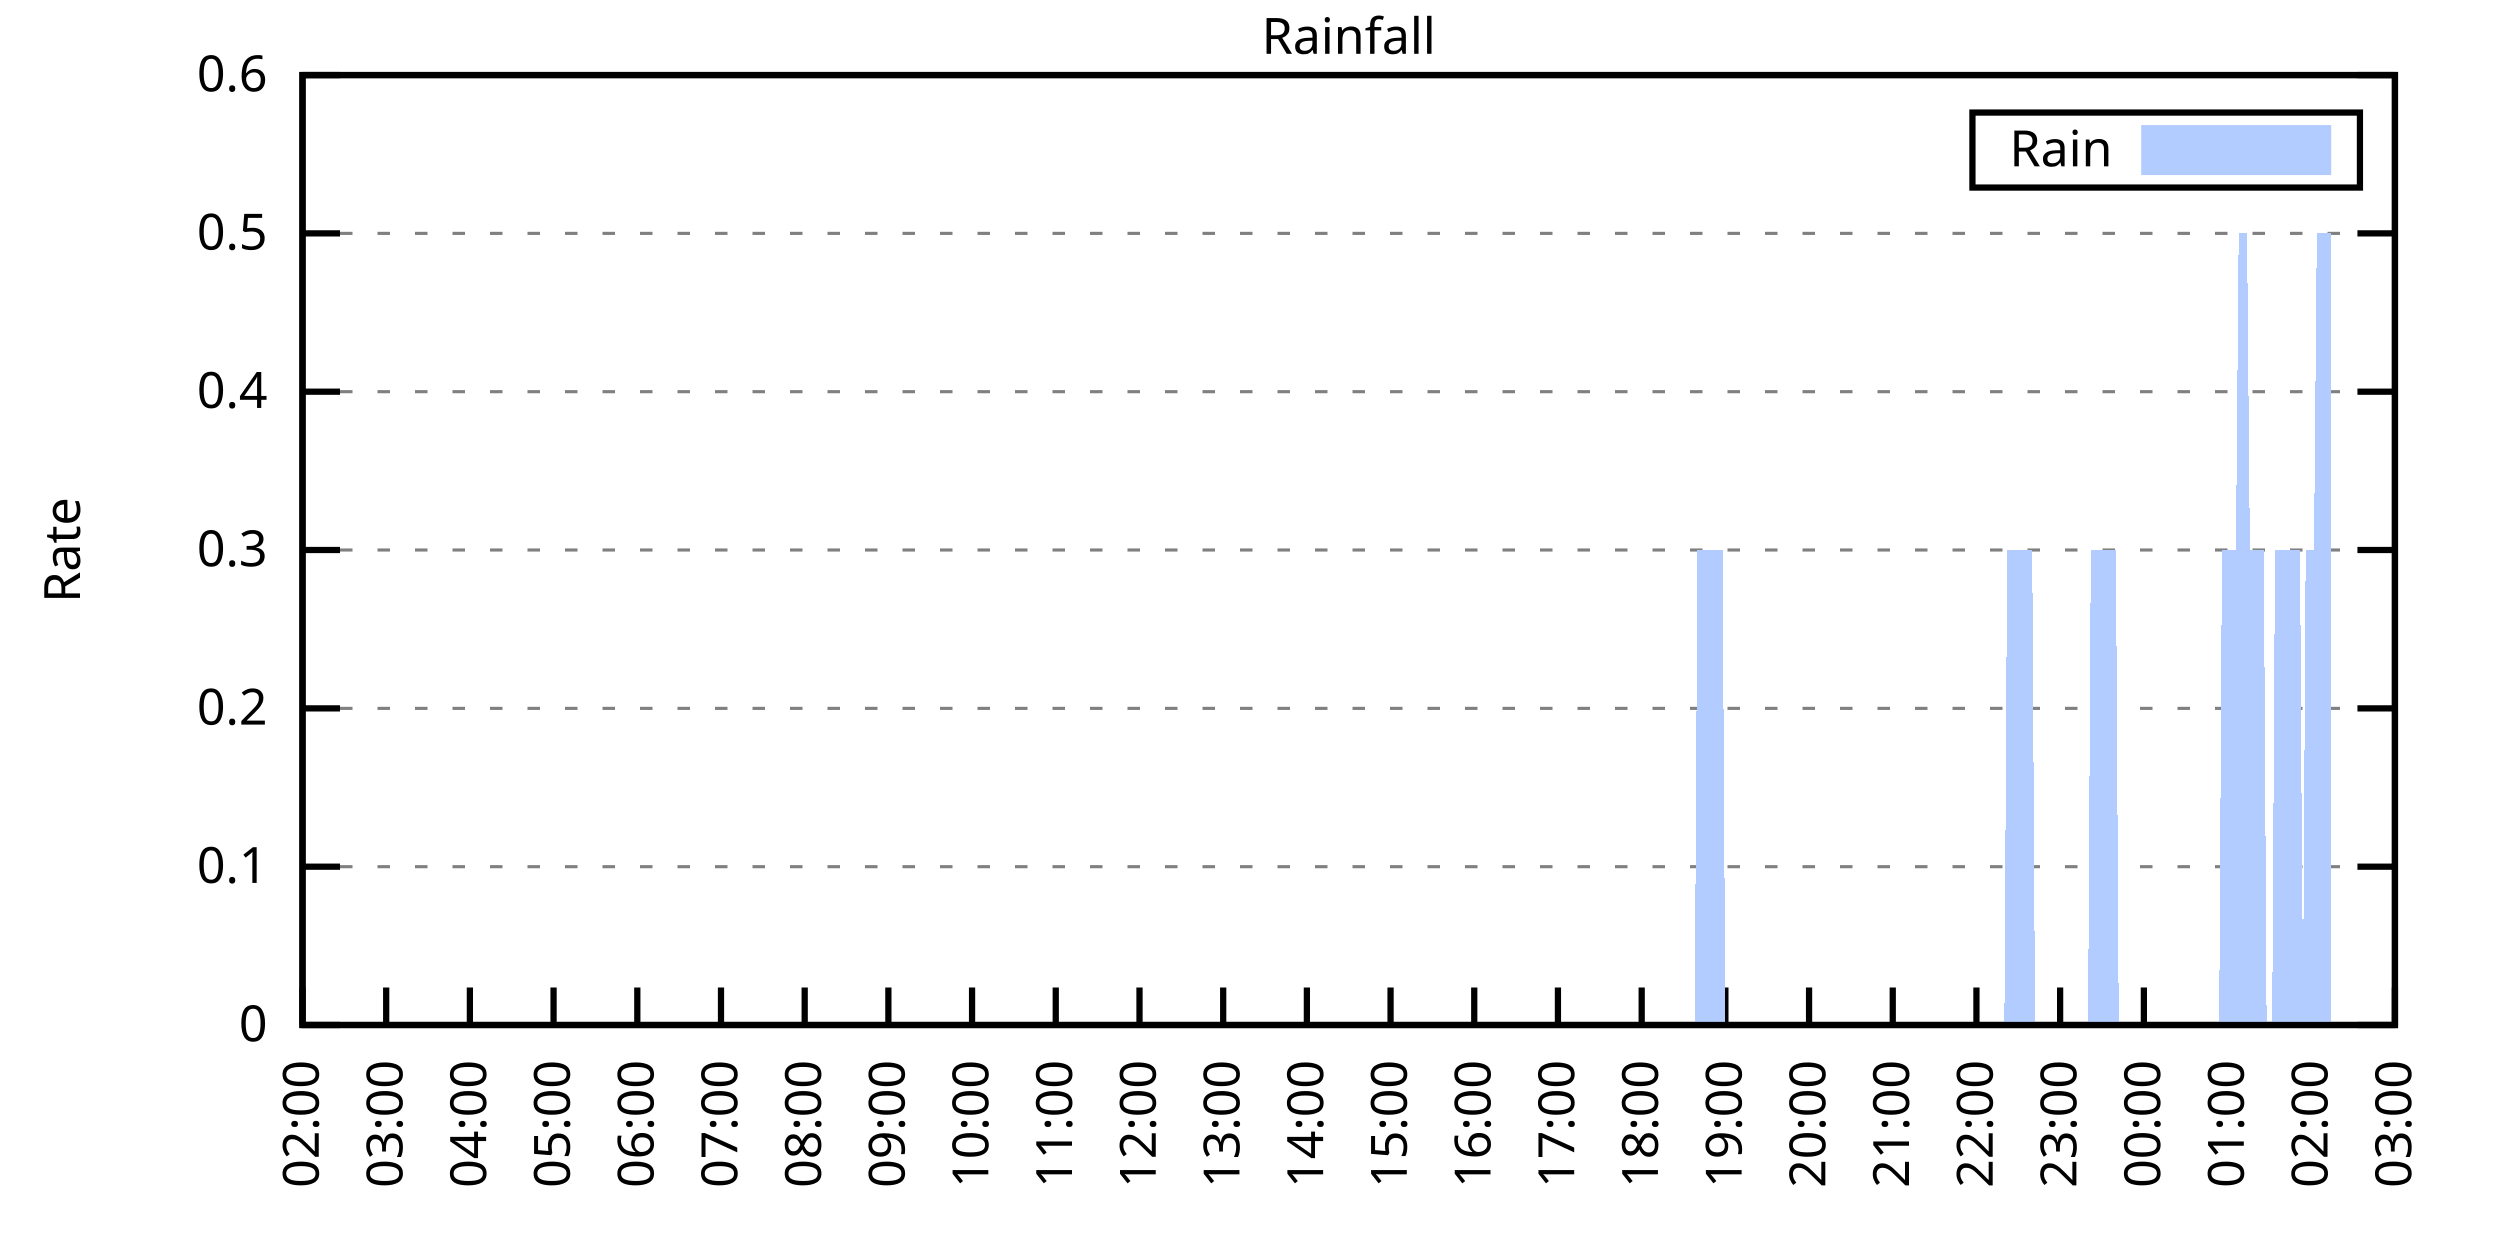
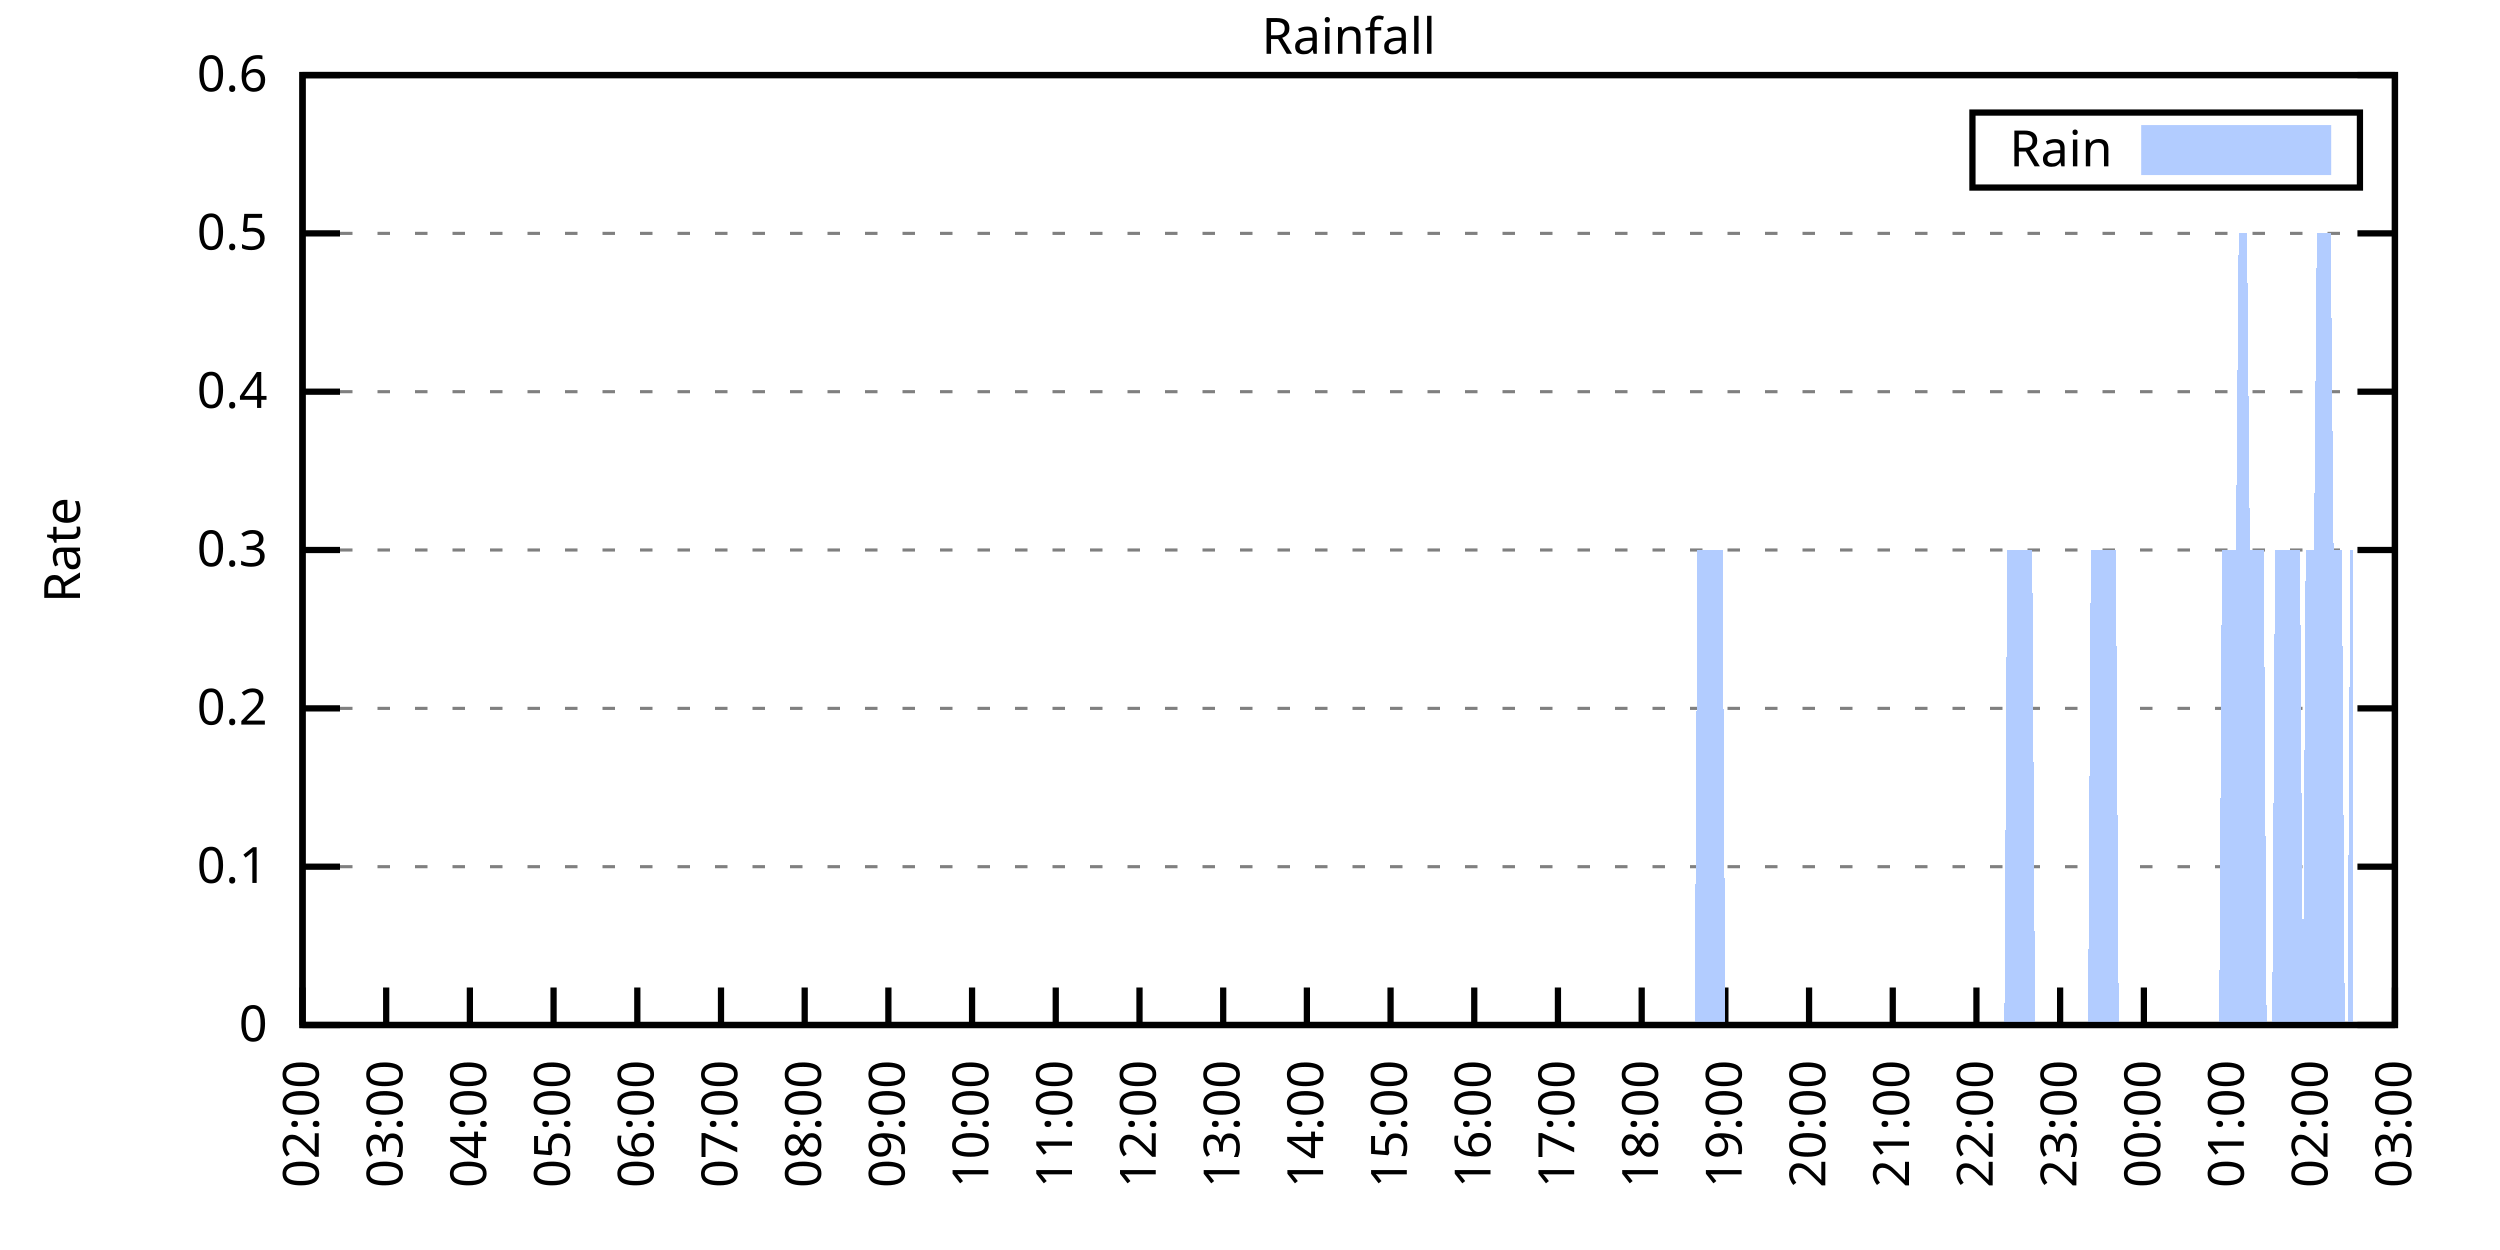
<svg xmlns="http://www.w3.org/2000/svg" xmlns:xlink="http://www.w3.org/1999/xlink" width="400" height="200" viewBox="0 0 400 200">
  <g id="gnuplot_canvas">
    <rect x="0" y="0" width="400" height="200" fill="none" />
    <defs>
      <circle id="gpDot" r="0.5" stroke-width="0.5" stroke="currentColor" />
      <path id="gpPt0" stroke-width="0.333" stroke="currentColor" d="M-1,0 h2 M0,-1 v2" />
      <path id="gpPt1" stroke-width="0.333" stroke="currentColor" d="M-1,-1 L1,1 M1,-1 L-1,1" />
      <path id="gpPt2" stroke-width="0.333" stroke="currentColor" d="M-1,0 L1,0 M0,-1 L0,1 M-1,-1 L1,1 M-1,1 L1,-1" />
      <rect id="gpPt3" stroke-width="0.333" stroke="currentColor" x="-1" y="-1" width="2" height="2" />
      <rect id="gpPt4" stroke-width="0.333" stroke="currentColor" fill="currentColor" x="-1" y="-1" width="2" height="2" />
      <circle id="gpPt5" stroke-width="0.333" stroke="currentColor" cx="0" cy="0" r="1" />
      <use xlink:href="#gpPt5" id="gpPt6" fill="currentColor" stroke="none" />
      <path id="gpPt7" stroke-width="0.333" stroke="currentColor" d="M0,-1.33 L-1.33,0.67 L1.33,0.67 z" />
      <use xlink:href="#gpPt7" id="gpPt8" fill="currentColor" stroke="none" />
      <use xlink:href="#gpPt7" id="gpPt9" stroke="currentColor" transform="rotate(180)" />
      <use xlink:href="#gpPt9" id="gpPt10" fill="currentColor" stroke="none" />
      <use xlink:href="#gpPt3" id="gpPt11" stroke="currentColor" transform="rotate(45)" />
      <use xlink:href="#gpPt11" id="gpPt12" fill="currentColor" stroke="none" />
      <path id="gpPt13" stroke-width="0.333" stroke="currentColor" d="M0,1.330 L1.265,0.411 L0.782,-1.067 L-0.782,-1.076 L-1.265,0.411 z" />
      <use xlink:href="#gpPt13" id="gpPt14" fill="currentColor" stroke="none" />
      <filter id="textbox" filterUnits="objectBoundingBox" x="0" y="0" height="1" width="1">
        <feFlood flood-color="white" flood-opacity="1" result="bgnd" />
        <feComposite in="SourceGraphic" in2="bgnd" operator="atop" />
      </filter>
      <filter id="greybox" filterUnits="objectBoundingBox" x="0" y="0" height="1" width="1">
        <feFlood flood-color="lightgrey" flood-opacity="1" result="grey" />
        <feComposite in="SourceGraphic" in2="grey" operator="atop" />
      </filter>
    </defs>
    <g fill="none" color="white" stroke="currentColor" stroke-width="1.00" stroke-linecap="butt" stroke-linejoin="miter">
</g>
    <g fill="none" color="black" stroke="currentColor" stroke-width="1.00" stroke-linecap="butt" stroke-linejoin="miter">
      <g stroke="none" shape-rendering="crispEdges">
        <polygon fill="rgb(255, 255, 255)" points="48.40,164.00 383.18,164.00 383.18,12.02 48.40,12.02 " />
      </g>
    </g>
    <g fill="none" color="black" stroke="currentColor" stroke-width="1.00" stroke-linecap="butt" stroke-linejoin="miter">
</g>
    <g fill="none" color="black" stroke="black" stroke-width="0.50" stroke-linecap="butt" stroke-linejoin="miter">
</g>
    <g fill="none" color="gray" stroke="currentColor" stroke-width="0.50" stroke-linecap="butt" stroke-linejoin="miter">
      <path stroke="gray" stroke-dasharray="2,4" class="gridline" d="M48.40,164.00 L383.19,164.00  " />
    </g>
    <g fill="none" color="gray" stroke="gray" stroke-width="1.00" stroke-linecap="butt" stroke-linejoin="miter">
</g>
    <g fill="none" color="black" stroke="currentColor" stroke-width="1.00" stroke-linecap="butt" stroke-linejoin="miter">
      <path stroke="black" d="M48.40,164.00 L54.40,164.00 M383.19,164.00 L377.19,164.00  " />
      <g transform="translate(42.80,166.60)" stroke="none" fill="black" font-family="Sans" font-size="8.00" text-anchor="end">
        <text>
          <tspan font-family="Sans"> 0</tspan>
        </text>
      </g>
    </g>
    <g fill="none" color="black" stroke="currentColor" stroke-width="1.00" stroke-linecap="butt" stroke-linejoin="miter">
</g>
    <g fill="none" color="black" stroke="black" stroke-width="0.50" stroke-linecap="butt" stroke-linejoin="miter">
</g>
    <g fill="none" color="gray" stroke="currentColor" stroke-width="0.50" stroke-linecap="butt" stroke-linejoin="miter">
      <path stroke="gray" stroke-dasharray="2,4" class="gridline" d="M48.40,138.67 L383.19,138.67  " />
    </g>
    <g fill="none" color="gray" stroke="gray" stroke-width="1.00" stroke-linecap="butt" stroke-linejoin="miter">
</g>
    <g fill="none" color="black" stroke="currentColor" stroke-width="1.00" stroke-linecap="butt" stroke-linejoin="miter">
      <path stroke="black" d="M48.40,138.67 L54.40,138.67 M383.19,138.67 L377.19,138.67  " />
      <g transform="translate(42.80,141.27)" stroke="none" fill="black" font-family="Sans" font-size="8.00" text-anchor="end">
        <text>
          <tspan font-family="Sans"> 0.1</tspan>
        </text>
      </g>
    </g>
    <g fill="none" color="black" stroke="currentColor" stroke-width="1.00" stroke-linecap="butt" stroke-linejoin="miter">
</g>
    <g fill="none" color="black" stroke="black" stroke-width="0.50" stroke-linecap="butt" stroke-linejoin="miter">
</g>
    <g fill="none" color="gray" stroke="currentColor" stroke-width="0.50" stroke-linecap="butt" stroke-linejoin="miter">
      <path stroke="gray" stroke-dasharray="2,4" class="gridline" d="M48.40,113.34 L383.19,113.34  " />
    </g>
    <g fill="none" color="gray" stroke="gray" stroke-width="1.00" stroke-linecap="butt" stroke-linejoin="miter">
</g>
    <g fill="none" color="black" stroke="currentColor" stroke-width="1.00" stroke-linecap="butt" stroke-linejoin="miter">
      <path stroke="black" d="M48.40,113.34 L54.40,113.34 M383.19,113.34 L377.19,113.34  " />
      <g transform="translate(42.80,115.94)" stroke="none" fill="black" font-family="Sans" font-size="8.00" text-anchor="end">
        <text>
          <tspan font-family="Sans"> 0.2</tspan>
        </text>
      </g>
    </g>
    <g fill="none" color="black" stroke="currentColor" stroke-width="1.00" stroke-linecap="butt" stroke-linejoin="miter">
</g>
    <g fill="none" color="black" stroke="black" stroke-width="0.50" stroke-linecap="butt" stroke-linejoin="miter">
</g>
    <g fill="none" color="gray" stroke="currentColor" stroke-width="0.50" stroke-linecap="butt" stroke-linejoin="miter">
      <path stroke="gray" stroke-dasharray="2,4" class="gridline" d="M48.40,88.00 L383.19,88.00  " />
    </g>
    <g fill="none" color="gray" stroke="gray" stroke-width="1.00" stroke-linecap="butt" stroke-linejoin="miter">
</g>
    <g fill="none" color="black" stroke="currentColor" stroke-width="1.00" stroke-linecap="butt" stroke-linejoin="miter">
      <path stroke="black" d="M48.40,88.00 L54.40,88.00 M383.19,88.00 L377.19,88.00  " />
      <g transform="translate(42.80,90.60)" stroke="none" fill="black" font-family="Sans" font-size="8.00" text-anchor="end">
        <text>
          <tspan font-family="Sans"> 0.3</tspan>
        </text>
      </g>
    </g>
    <g fill="none" color="black" stroke="currentColor" stroke-width="1.00" stroke-linecap="butt" stroke-linejoin="miter">
</g>
    <g fill="none" color="black" stroke="black" stroke-width="0.50" stroke-linecap="butt" stroke-linejoin="miter">
</g>
    <g fill="none" color="gray" stroke="currentColor" stroke-width="0.50" stroke-linecap="butt" stroke-linejoin="miter">
      <path stroke="gray" stroke-dasharray="2,4" class="gridline" d="M48.40,62.67 L383.19,62.67  " />
    </g>
    <g fill="none" color="gray" stroke="gray" stroke-width="1.00" stroke-linecap="butt" stroke-linejoin="miter">
</g>
    <g fill="none" color="black" stroke="currentColor" stroke-width="1.00" stroke-linecap="butt" stroke-linejoin="miter">
      <path stroke="black" d="M48.40,62.67 L54.40,62.67 M383.19,62.67 L377.19,62.67  " />
      <g transform="translate(42.80,65.27)" stroke="none" fill="black" font-family="Sans" font-size="8.00" text-anchor="end">
        <text>
          <tspan font-family="Sans"> 0.4</tspan>
        </text>
      </g>
    </g>
    <g fill="none" color="black" stroke="currentColor" stroke-width="1.00" stroke-linecap="butt" stroke-linejoin="miter">
</g>
    <g fill="none" color="black" stroke="black" stroke-width="0.50" stroke-linecap="butt" stroke-linejoin="miter">
</g>
    <g fill="none" color="gray" stroke="currentColor" stroke-width="0.50" stroke-linecap="butt" stroke-linejoin="miter">
      <path stroke="gray" stroke-dasharray="2,4" class="gridline" d="M48.40,37.34 L383.19,37.34  " />
    </g>
    <g fill="none" color="gray" stroke="gray" stroke-width="1.00" stroke-linecap="butt" stroke-linejoin="miter">
</g>
    <g fill="none" color="black" stroke="currentColor" stroke-width="1.00" stroke-linecap="butt" stroke-linejoin="miter">
      <path stroke="black" d="M48.40,37.34 L54.40,37.34 M383.19,37.34 L377.19,37.34  " />
      <g transform="translate(42.80,39.94)" stroke="none" fill="black" font-family="Sans" font-size="8.00" text-anchor="end">
        <text>
          <tspan font-family="Sans"> 0.5</tspan>
        </text>
      </g>
    </g>
    <g fill="none" color="black" stroke="currentColor" stroke-width="1.00" stroke-linecap="butt" stroke-linejoin="miter">
</g>
    <g fill="none" color="black" stroke="black" stroke-width="0.50" stroke-linecap="butt" stroke-linejoin="miter">
</g>
    <g fill="none" color="gray" stroke="currentColor" stroke-width="0.50" stroke-linecap="butt" stroke-linejoin="miter">
      <path stroke="gray" stroke-dasharray="2,4" class="gridline" d="M48.40,12.01 L383.19,12.01  " />
    </g>
    <g fill="none" color="gray" stroke="gray" stroke-width="1.00" stroke-linecap="butt" stroke-linejoin="miter">
</g>
    <g fill="none" color="black" stroke="currentColor" stroke-width="1.00" stroke-linecap="butt" stroke-linejoin="miter">
      <path stroke="black" d="M48.40,12.01 L54.40,12.01 M383.19,12.01 L377.19,12.01  " />
      <g transform="translate(42.80,14.61)" stroke="none" fill="black" font-family="Sans" font-size="8.00" text-anchor="end">
        <text>
          <tspan font-family="Sans"> 0.6</tspan>
        </text>
      </g>
    </g>
    <g fill="none" color="black" stroke="currentColor" stroke-width="1.00" stroke-linecap="butt" stroke-linejoin="miter">
      <path stroke="black" d="M48.40,164.00 L48.40,158.00  " />
      <g transform="translate(51.00,169.60) rotate(270.00)" stroke="none" fill="black" font-family="Sans" font-size="8.00" text-anchor="end">
        <text>
          <tspan font-family="Sans">02:00</tspan>
        </text>
      </g>
    </g>
    <g fill="none" color="black" stroke="currentColor" stroke-width="1.00" stroke-linecap="butt" stroke-linejoin="miter">
      <path stroke="black" d="M61.79,164.00 L61.79,158.00  " />
      <g transform="translate(64.39,169.60) rotate(270.00)" stroke="none" fill="black" font-family="Sans" font-size="8.00" text-anchor="end">
        <text>
          <tspan font-family="Sans">03:00</tspan>
        </text>
      </g>
    </g>
    <g fill="none" color="black" stroke="currentColor" stroke-width="1.00" stroke-linecap="butt" stroke-linejoin="miter">
      <path stroke="black" d="M75.18,164.00 L75.18,158.00  " />
      <g transform="translate(77.78,169.60) rotate(270.00)" stroke="none" fill="black" font-family="Sans" font-size="8.00" text-anchor="end">
        <text>
          <tspan font-family="Sans">04:00</tspan>
        </text>
      </g>
    </g>
    <g fill="none" color="black" stroke="currentColor" stroke-width="1.00" stroke-linecap="butt" stroke-linejoin="miter">
      <path stroke="black" d="M88.57,164.00 L88.57,158.00  " />
      <g transform="translate(91.17,169.60) rotate(270.00)" stroke="none" fill="black" font-family="Sans" font-size="8.00" text-anchor="end">
        <text>
          <tspan font-family="Sans">05:00</tspan>
        </text>
      </g>
    </g>
    <g fill="none" color="black" stroke="currentColor" stroke-width="1.00" stroke-linecap="butt" stroke-linejoin="miter">
      <path stroke="black" d="M101.97,164.00 L101.97,158.00  " />
      <g transform="translate(104.57,169.60) rotate(270.00)" stroke="none" fill="black" font-family="Sans" font-size="8.00" text-anchor="end">
        <text>
          <tspan font-family="Sans">06:00</tspan>
        </text>
      </g>
    </g>
    <g fill="none" color="black" stroke="currentColor" stroke-width="1.00" stroke-linecap="butt" stroke-linejoin="miter">
      <path stroke="black" d="M115.36,164.00 L115.36,158.00  " />
      <g transform="translate(117.96,169.60) rotate(270.00)" stroke="none" fill="black" font-family="Sans" font-size="8.00" text-anchor="end">
        <text>
          <tspan font-family="Sans">07:00</tspan>
        </text>
      </g>
    </g>
    <g fill="none" color="black" stroke="currentColor" stroke-width="1.00" stroke-linecap="butt" stroke-linejoin="miter">
      <path stroke="black" d="M128.75,164.00 L128.75,158.00  " />
      <g transform="translate(131.35,169.60) rotate(270.00)" stroke="none" fill="black" font-family="Sans" font-size="8.00" text-anchor="end">
        <text>
          <tspan font-family="Sans">08:00</tspan>
        </text>
      </g>
    </g>
    <g fill="none" color="black" stroke="currentColor" stroke-width="1.00" stroke-linecap="butt" stroke-linejoin="miter">
      <path stroke="black" d="M142.14,164.00 L142.14,158.00  " />
      <g transform="translate(144.74,169.60) rotate(270.00)" stroke="none" fill="black" font-family="Sans" font-size="8.00" text-anchor="end">
        <text>
          <tspan font-family="Sans">09:00</tspan>
        </text>
      </g>
    </g>
    <g fill="none" color="black" stroke="currentColor" stroke-width="1.00" stroke-linecap="butt" stroke-linejoin="miter">
      <path stroke="black" d="M155.53,164.00 L155.53,158.00  " />
      <g transform="translate(158.13,169.60) rotate(270.00)" stroke="none" fill="black" font-family="Sans" font-size="8.00" text-anchor="end">
        <text>
          <tspan font-family="Sans">10:00</tspan>
        </text>
      </g>
    </g>
    <g fill="none" color="black" stroke="currentColor" stroke-width="1.00" stroke-linecap="butt" stroke-linejoin="miter">
      <path stroke="black" d="M168.92,164.00 L168.92,158.00  " />
      <g transform="translate(171.52,169.60) rotate(270.00)" stroke="none" fill="black" font-family="Sans" font-size="8.00" text-anchor="end">
        <text>
          <tspan font-family="Sans">11:00</tspan>
        </text>
      </g>
    </g>
    <g fill="none" color="black" stroke="currentColor" stroke-width="1.00" stroke-linecap="butt" stroke-linejoin="miter">
      <path stroke="black" d="M182.32,164.00 L182.32,158.00  " />
      <g transform="translate(184.92,169.60) rotate(270.00)" stroke="none" fill="black" font-family="Sans" font-size="8.00" text-anchor="end">
        <text>
          <tspan font-family="Sans">12:00</tspan>
        </text>
      </g>
    </g>
    <g fill="none" color="black" stroke="currentColor" stroke-width="1.00" stroke-linecap="butt" stroke-linejoin="miter">
      <path stroke="black" d="M195.71,164.00 L195.71,158.00  " />
      <g transform="translate(198.31,169.60) rotate(270.00)" stroke="none" fill="black" font-family="Sans" font-size="8.00" text-anchor="end">
        <text>
          <tspan font-family="Sans">13:00</tspan>
        </text>
      </g>
    </g>
    <g fill="none" color="black" stroke="currentColor" stroke-width="1.00" stroke-linecap="butt" stroke-linejoin="miter">
      <path stroke="black" d="M209.10,164.00 L209.10,158.00  " />
      <g transform="translate(211.70,169.60) rotate(270.00)" stroke="none" fill="black" font-family="Sans" font-size="8.00" text-anchor="end">
        <text>
          <tspan font-family="Sans">14:00</tspan>
        </text>
      </g>
    </g>
    <g fill="none" color="black" stroke="currentColor" stroke-width="1.00" stroke-linecap="butt" stroke-linejoin="miter">
      <path stroke="black" d="M222.49,164.00 L222.49,158.00  " />
      <g transform="translate(225.09,169.60) rotate(270.00)" stroke="none" fill="black" font-family="Sans" font-size="8.00" text-anchor="end">
        <text>
          <tspan font-family="Sans">15:00</tspan>
        </text>
      </g>
    </g>
    <g fill="none" color="black" stroke="currentColor" stroke-width="1.00" stroke-linecap="butt" stroke-linejoin="miter">
      <path stroke="black" d="M235.88,164.00 L235.88,158.00  " />
      <g transform="translate(238.48,169.60) rotate(270.00)" stroke="none" fill="black" font-family="Sans" font-size="8.00" text-anchor="end">
        <text>
          <tspan font-family="Sans">16:00</tspan>
        </text>
      </g>
    </g>
    <g fill="none" color="black" stroke="currentColor" stroke-width="1.00" stroke-linecap="butt" stroke-linejoin="miter">
      <path stroke="black" d="M249.27,164.00 L249.27,158.00  " />
      <g transform="translate(251.87,169.60) rotate(270.00)" stroke="none" fill="black" font-family="Sans" font-size="8.00" text-anchor="end">
        <text>
          <tspan font-family="Sans">17:00</tspan>
        </text>
      </g>
    </g>
    <g fill="none" color="black" stroke="currentColor" stroke-width="1.00" stroke-linecap="butt" stroke-linejoin="miter">
      <path stroke="black" d="M262.67,164.00 L262.67,158.00  " />
      <g transform="translate(265.27,169.60) rotate(270.00)" stroke="none" fill="black" font-family="Sans" font-size="8.00" text-anchor="end">
        <text>
          <tspan font-family="Sans">18:00</tspan>
        </text>
      </g>
    </g>
    <g fill="none" color="black" stroke="currentColor" stroke-width="1.00" stroke-linecap="butt" stroke-linejoin="miter">
      <path stroke="black" d="M276.06,164.00 L276.06,158.00  " />
      <g transform="translate(278.66,169.60) rotate(270.00)" stroke="none" fill="black" font-family="Sans" font-size="8.00" text-anchor="end">
        <text>
          <tspan font-family="Sans">19:00</tspan>
        </text>
      </g>
    </g>
    <g fill="none" color="black" stroke="currentColor" stroke-width="1.00" stroke-linecap="butt" stroke-linejoin="miter">
      <path stroke="black" d="M289.45,164.00 L289.45,158.00  " />
      <g transform="translate(292.05,169.60) rotate(270.00)" stroke="none" fill="black" font-family="Sans" font-size="8.00" text-anchor="end">
        <text>
          <tspan font-family="Sans">20:00</tspan>
        </text>
      </g>
    </g>
    <g fill="none" color="black" stroke="currentColor" stroke-width="1.00" stroke-linecap="butt" stroke-linejoin="miter">
      <path stroke="black" d="M302.84,164.00 L302.84,158.00  " />
      <g transform="translate(305.44,169.60) rotate(270.00)" stroke="none" fill="black" font-family="Sans" font-size="8.00" text-anchor="end">
        <text>
          <tspan font-family="Sans">21:00</tspan>
        </text>
      </g>
    </g>
    <g fill="none" color="black" stroke="currentColor" stroke-width="1.00" stroke-linecap="butt" stroke-linejoin="miter">
      <path stroke="black" d="M316.23,164.00 L316.23,158.00  " />
      <g transform="translate(318.83,169.60) rotate(270.00)" stroke="none" fill="black" font-family="Sans" font-size="8.00" text-anchor="end">
        <text>
          <tspan font-family="Sans">22:00</tspan>
        </text>
      </g>
    </g>
    <g fill="none" color="black" stroke="currentColor" stroke-width="1.00" stroke-linecap="butt" stroke-linejoin="miter">
      <path stroke="black" d="M329.62,164.00 L329.62,158.00  " />
      <g transform="translate(332.22,169.60) rotate(270.00)" stroke="none" fill="black" font-family="Sans" font-size="8.00" text-anchor="end">
        <text>
          <tspan font-family="Sans">23:00</tspan>
        </text>
      </g>
    </g>
    <g fill="none" color="black" stroke="currentColor" stroke-width="1.00" stroke-linecap="butt" stroke-linejoin="miter">
      <path stroke="black" d="M343.02,164.00 L343.02,158.00  " />
      <g transform="translate(345.62,169.60) rotate(270.00)" stroke="none" fill="black" font-family="Sans" font-size="8.00" text-anchor="end">
        <text>
          <tspan font-family="Sans">00:00</tspan>
        </text>
      </g>
    </g>
    <g fill="none" color="black" stroke="currentColor" stroke-width="1.00" stroke-linecap="butt" stroke-linejoin="miter">
      <path stroke="black" d="M356.41,164.00 L356.41,158.00  " />
      <g transform="translate(359.01,169.60) rotate(270.00)" stroke="none" fill="black" font-family="Sans" font-size="8.00" text-anchor="end">
        <text>
          <tspan font-family="Sans">01:00</tspan>
        </text>
      </g>
    </g>
    <g fill="none" color="black" stroke="currentColor" stroke-width="1.00" stroke-linecap="butt" stroke-linejoin="miter">
      <path stroke="black" d="M369.80,164.00 L369.80,158.00  " />
      <g transform="translate(372.40,169.60) rotate(270.00)" stroke="none" fill="black" font-family="Sans" font-size="8.00" text-anchor="end">
        <text>
          <tspan font-family="Sans">02:00</tspan>
        </text>
      </g>
    </g>
    <g fill="none" color="black" stroke="currentColor" stroke-width="1.00" stroke-linecap="butt" stroke-linejoin="miter">
      <path stroke="black" d="M383.19,164.00 L383.19,158.00  " />
      <g transform="translate(385.79,169.60) rotate(270.00)" stroke="none" fill="black" font-family="Sans" font-size="8.00" text-anchor="end">
        <text>
          <tspan font-family="Sans">03:00</tspan>
        </text>
      </g>
    </g>
    <g fill="none" color="black" stroke="currentColor" stroke-width="1.00" stroke-linecap="butt" stroke-linejoin="miter">
</g>
    <g fill="none" color="black" stroke="currentColor" stroke-width="1.00" stroke-linecap="butt" stroke-linejoin="miter">
      <path stroke="black" d="M48.40,12.01 L48.40,164.00 L383.19,164.00 L383.19,12.01 L48.40,12.01 Z  " />
    </g>
    <g fill="none" color="black" stroke="currentColor" stroke-width="1.00" stroke-linecap="butt" stroke-linejoin="miter">
</g>
    <g fill="none" color="black" stroke="currentColor" stroke-width="1.00" stroke-linecap="butt" stroke-linejoin="miter">
      <path stroke="black" d="M315.59,30.01 L315.59,18.01 L377.59,18.01 L377.59,30.01 L315.59,30.01 Z  " />
    </g>
    <g id="Rainfall_plot_1">
      <g fill="none" color="white" stroke="black" stroke-width="2.00" stroke-linecap="butt" stroke-linejoin="miter">
</g>
      <g fill="none" color="black" stroke="currentColor" stroke-width="2.00" stroke-linecap="butt" stroke-linejoin="miter">
        <g transform="translate(337.99,26.61)" stroke="none" fill="black" font-family="Sans" font-size="8.00" text-anchor="end">
          <text>
            <tspan font-family="Sans">Rain</tspan>
          </text>
        </g>
      </g>
      <g fill="none" color="black" stroke="currentColor" stroke-width="2.00" stroke-linecap="butt" stroke-linejoin="miter">
        <g stroke="none" shape-rendering="crispEdges">
          <polygon fill="rgb(178, 204, 255)" points="343.59,27.01 371.99,27.01 371.99,21.01 343.59,21.01 " />
        </g>
        <path stroke="rgb(178, 204, 255)" d="M343.59,27.01 L371.99,27.01 L371.99,21.01 L343.59,21.01 L343.59,27.01 Z  " />
      </g>
      <g fill="none" color="black" stroke="currentColor" stroke-width="2.00" stroke-linecap="butt" stroke-linejoin="miter">
        <g stroke="none" shape-rendering="crispEdges">
-           <polygon fill="rgb(178, 204, 255)" points="51.97,164.00 52.42,164.00 52.86,164.00 53.31,164.00 53.76,164.00 54.20,164.00 54.65,164.00 55.10,164.00 55.54,164.00 55.99,164.00 56.43,164.00 56.88,164.00 57.33,164.00 57.77,164.00 58.22,164.00 58.67,164.00 59.11,164.00 59.56,164.00 60.01,164.00 60.45,164.00 60.90,164.00 61.35,164.00 61.79,164.00 62.24,164.00 62.68,164.00 63.13,164.00 63.58,164.00 64.02,164.00 64.47,164.00 64.92,164.00 65.36,164.00 65.81,164.00 66.26,164.00 66.70,164.00 67.15,164.00 67.59,164.00 68.04,164.00 68.49,164.00 68.93,164.00 69.38,164.00 69.83,164.00 70.27,164.00 70.72,164.00 71.17,164.00 71.61,164.00 72.06,164.00 72.50,164.00 72.95,164.00 73.40,164.00 73.84,164.00 74.29,164.00 74.74,164.00 75.18,164.00 75.63,164.00 76.08,164.00 76.52,164.00 76.97,164.00 77.42,164.00 77.86,164.00 78.31,164.00 78.75,164.00 79.20,164.00 79.65,164.00 80.09,164.00 80.54,164.00 80.99,164.00 81.43,164.00 81.88,164.00 82.33,164.00 82.77,164.00 83.22,164.00 83.66,164.00 84.11,164.00 84.56,164.00 85.00,164.00 85.45,164.00 85.90,164.00 86.34,164.00 86.79,164.00 87.24,164.00 87.68,164.00 88.13,164.00 88.57,164.00 89.02,164.00 89.47,164.00 89.91,164.00 90.36,164.00 90.81,164.00 91.25,164.00 91.70,164.00 92.15,164.00 92.59,164.00 93.04,164.00 93.49,164.00 93.93,164.00 94.38,164.00 94.82,164.00 95.27,164.00 95.72,164.00 96.16,164.00 96.61,164.00 97.06,164.00 97.50,164.00 97.95,164.00 98.40,164.00 98.84,164.00 99.29,164.00 99.73,164.00 100.18,164.00 100.63,164.00 101.07,164.00 101.52,164.00 101.97,164.00 102.41,164.00 102.86,164.00 103.31,164.00 103.75,164.00 104.20,164.00 104.64,164.00 105.09,164.00 105.54,164.00 105.98,164.00 106.43,164.00 106.88,164.00 107.32,164.00 107.77,164.00 108.22,164.00 108.66,164.00 109.11,164.00 109.55,164.00 110.00,164.00 110.45,164.00 110.89,164.00 111.34,164.00 111.79,164.00 112.23,164.00 112.68,164.00 113.13,164.00 113.57,164.00 114.02,164.00 114.47,164.00 114.91,164.00 115.36,164.00 115.80,164.00 116.25,164.00 116.70,164.00 117.14,164.00 117.59,164.00 118.04,164.00 118.48,164.00 118.93,164.00 119.38,164.00 119.82,164.00 120.27,164.00 120.71,164.00 121.16,164.00 121.61,164.00 122.05,164.00 122.50,164.00 122.95,164.00 123.39,164.00 123.84,164.00 124.29,164.00 124.73,164.00 125.18,164.00 125.62,164.00 126.07,164.00 126.52,164.00 126.96,164.00 127.41,164.00 127.86,164.00 128.30,164.00 128.75,164.00 129.20,164.00 129.64,164.00 130.09,164.00 130.54,164.00 130.98,164.00 131.43,164.00 131.87,164.00 132.32,164.00 132.77,164.00 133.21,164.00 133.66,164.00 134.11,164.00 134.55,164.00 135.00,164.00 135.45,164.00 135.89,164.00 136.34,164.00 136.78,164.00 137.23,164.00 137.68,164.00 138.12,164.00 138.57,164.00 139.02,164.00 139.46,164.00 139.91,164.00 140.36,164.00 140.80,164.00 141.25,164.00 141.69,164.00 142.14,164.00 142.59,164.00 143.03,164.00 143.48,164.00 143.93,164.00 144.37,164.00 144.82,164.00 145.27,164.00 145.71,164.00 146.16,164.00 146.61,164.00 147.05,164.00 147.50,164.00 147.94,164.00 148.39,164.00 148.84,164.00 149.28,164.00 149.73,164.00 150.18,164.00 150.62,164.00 151.07,164.00 151.52,164.00 151.96,164.00 152.41,164.00 152.85,164.00 153.30,164.00 153.75,164.00 154.19,164.00 154.64,164.00 155.09,164.00 155.53,164.00 155.98,164.00 156.43,164.00 156.87,164.00 157.32,164.00 157.76,164.00 158.21,164.00 158.66,164.00 159.10,164.00 159.55,164.00 160.00,164.00 160.44,164.00 160.89,164.00 161.34,164.00 161.78,164.00 162.23,164.00 162.67,164.00 163.12,164.00 163.57,164.00 164.01,164.00 164.46,164.00 164.91,164.00 165.35,164.00 165.80,164.00 166.25,164.00 166.69,164.00 167.14,164.00 167.59,164.00 168.03,164.00 168.48,164.00 168.92,164.00 169.37,164.00 169.82,164.00 170.26,164.00 170.71,164.00 171.16,164.00 171.60,164.00 172.05,164.00 172.50,164.00 172.94,164.00 173.39,164.00 173.83,164.00 174.28,164.00 174.73,164.00 175.17,164.00 175.62,164.00 176.07,164.00 176.51,164.00 176.96,164.00 177.41,164.00 177.85,164.00 178.30,164.00 178.74,164.00 179.19,164.00 179.64,164.00 180.08,164.00 180.53,164.00 180.98,164.00 181.42,164.00 181.87,164.00 182.32,164.00 182.76,164.00 183.21,164.00 183.66,164.00 184.10,164.00 184.55,164.00 184.99,164.00 185.44,164.00 185.89,164.00 186.33,164.00 186.78,164.00 187.23,164.00 187.67,164.00 188.12,164.00 188.57,164.00 189.01,164.00 189.46,164.00 189.90,164.00 190.35,164.00 190.80,164.00 191.24,164.00 191.69,164.00 192.14,164.00 192.58,164.00 193.03,164.00 193.48,164.00 193.92,164.00 194.37,164.00 194.81,164.00 195.26,164.00 195.71,164.00 196.15,164.00 196.60,164.00 197.05,164.00 197.49,164.00 197.94,164.00 198.39,164.00 198.83,164.00 199.28,164.00 199.73,164.00 200.17,164.00 200.62,164.00 201.06,164.00 201.51,164.00 201.96,164.00 202.40,164.00 202.85,164.00 203.30,164.00 203.74,164.00 204.19,164.00 204.64,164.00 205.08,164.00 205.53,164.00 205.97,164.00 206.42,164.00 206.87,164.00 207.31,164.00 207.76,164.00 208.21,164.00 208.65,164.00 209.10,164.00 209.55,164.00 209.99,164.00 210.44,164.00 210.88,164.00 211.33,164.00 211.78,164.00 212.22,164.00 212.67,164.00 213.12,164.00 213.56,164.00 214.01,164.00 214.46,164.00 214.90,164.00 215.35,164.00 215.80,164.00 216.24,164.00 216.69,164.00 217.13,164.00 217.58,164.00 218.03,164.00 218.47,164.00 218.92,164.00 219.37,164.00 219.81,164.00 220.26,164.00 220.71,164.00 221.15,164.00 221.60,164.00 222.04,164.00 222.49,164.00 222.94,164.00 223.38,164.00 223.83,164.00 224.28,164.00 224.72,164.00 225.17,164.00 225.62,164.00 226.06,164.00 226.51,164.00 226.95,164.00 227.40,164.00 227.85,164.00 228.29,164.00 228.74,164.00 229.19,164.00 229.63,164.00 230.08,164.00 230.53,164.00 230.97,164.00 231.42,164.00 231.86,164.00 232.31,164.00 232.76,164.00 233.20,164.00 233.65,164.00 234.10,164.00 234.54,164.00 234.99,164.00 235.44,164.00 235.88,164.00 236.33,164.00 236.78,164.00 237.22,164.00 237.67,164.00 238.11,164.00 238.56,164.00 239.01,164.00 239.45,164.00 239.90,164.00 240.35,164.00 240.79,164.00 241.24,164.00 241.69,164.00 242.13,164.00 242.58,164.00 243.02,164.00 243.47,164.00 243.92,164.00 244.36,164.00 244.81,164.00 245.26,164.00 245.70,164.00 246.15,164.00 246.60,164.00 247.04,164.00 247.49,164.00 247.93,164.00 248.38,164.00 248.83,164.00 249.27,164.00 249.72,164.00 250.17,164.00 250.61,164.00 251.06,164.00 251.51,164.00 251.95,164.00 252.40,164.00 252.85,164.00 253.29,164.00 253.74,164.00 254.18,164.00 254.63,164.00 255.08,164.00 255.52,164.00 255.97,164.00 256.42,164.00 256.86,164.00 257.31,164.00 257.76,164.00 258.20,164.00 258.65,164.00 259.09,164.00 259.54,164.00 259.99,164.00 260.43,164.00 260.88,164.00 261.33,164.00 261.77,164.00 262.22,164.00 262.67,164.00 263.11,164.00 263.56,164.00 264.00,164.00 264.45,164.00 264.90,164.00 265.34,164.00 265.79,164.00 266.24,164.00 266.68,164.00 267.13,164.00 267.58,164.00 268.02,164.00 268.47,164.00 268.92,164.00 269.36,164.00 269.81,164.00 270.25,164.00 270.70,164.00 271.15,164.00 271.59,88.00 272.04,88.00 272.49,88.00 272.93,88.00 273.38,88.00 273.83,88.00 274.27,88.00 274.72,88.00 275.16,88.00 275.61,88.00 276.06,164.00 276.50,164.00 276.95,164.00 277.40,164.00 277.84,164.00 278.29,164.00 278.74,164.00 279.18,164.00 279.63,164.00 280.07,164.00 280.52,164.00 280.97,164.00 281.41,164.00 281.86,164.00 282.31,164.00 282.75,164.00 283.20,164.00 283.65,164.00 284.09,164.00 284.54,164.00 284.98,164.00 285.43,164.00 285.88,164.00 286.32,164.00 286.77,164.00 287.22,164.00 287.66,164.00 288.11,164.00 288.56,164.00 289.00,164.00 289.45,164.00 289.90,164.00 290.34,164.00 290.79,164.00 291.23,164.00 291.68,164.00 292.13,164.00 292.57,164.00 293.02,164.00 293.47,164.00 293.91,164.00 294.36,164.00 294.81,164.00 295.25,164.00 295.70,164.00 296.14,164.00 296.59,164.00 297.04,164.00 297.48,164.00 297.93,164.00 298.38,164.00 298.82,164.00 299.27,164.00 299.72,164.00 300.16,164.00 300.61,164.00 301.05,164.00 301.50,164.00 301.95,164.00 302.39,164.00 302.84,164.00 303.29,164.00 303.73,164.00 304.18,164.00 304.63,164.00 305.07,164.00 305.52,164.00 305.97,164.00 306.41,164.00 306.86,164.00 307.30,164.00 307.75,164.00 308.20,164.00 308.64,164.00 309.09,164.00 309.54,164.00 309.98,164.00 310.43,164.00 310.88,164.00 311.32,164.00 311.77,164.00 312.21,164.00 312.66,164.00 313.11,164.00 313.55,164.00 314.00,164.00 314.45,164.00 314.89,164.00 315.34,164.00 315.79,164.00 316.23,164.00 316.68,164.00 317.12,164.00 317.57,164.00 318.02,164.00 318.46,164.00 318.91,164.00 319.36,164.00 319.80,164.00 320.25,164.00 320.70,164.00 321.14,88.00 321.59,88.00 322.04,88.00 322.48,88.00 322.93,88.00 323.37,88.00 323.82,88.00 324.27,88.00 324.71,88.00 325.16,88.00 325.61,164.00 326.05,164.00 326.50,164.00 326.95,164.00 327.39,164.00 327.84,164.00 328.28,164.00 328.73,164.00 329.18,164.00 329.62,164.00 330.07,164.00 330.52,164.00 330.96,164.00 331.41,164.00 331.86,164.00 332.30,164.00 332.75,164.00 333.19,164.00 333.64,164.00 334.09,164.00 334.53,88.00 334.98,88.00 335.43,88.00 335.87,88.00 336.32,88.00 336.77,88.00 337.21,88.00 337.66,88.00 338.10,88.00 338.55,88.00 339.00,164.00 339.44,164.00 339.89,164.00 340.34,164.00 340.78,164.00 341.23,164.00 341.68,164.00 342.12,164.00 342.57,164.00 343.02,164.00 343.46,164.00 343.91,164.00 344.35,164.00 344.80,164.00 345.25,164.00 345.69,164.00 346.14,164.00 346.59,164.00 347.03,164.00 347.48,164.00 347.93,164.00 348.37,164.00 348.82,164.00 349.26,164.00 349.71,164.00 350.16,164.00 350.60,164.00 351.05,164.00 351.50,164.00 351.94,164.00 352.39,164.00 352.84,164.00 353.28,164.00 353.73,164.00 354.17,164.00 354.62,164.00 355.07,164.00 355.51,88.00 355.96,88.00 356.41,88.00 356.85,88.00 357.30,88.00 357.75,88.00 358.19,37.34 358.64,37.34 359.09,37.34 359.53,37.34 359.98,88.00 360.42,88.00 360.87,88.00 361.32,88.00 361.76,88.00 362.21,88.00 362.66,164.00 363.10,164.00 363.55,164.00 364.00,88.00 364.44,88.00 364.89,88.00 365.33,88.00 365.78,88.00 366.23,88.00 366.67,88.00 367.12,88.00 367.57,88.00 368.01,88.00 368.46,164.00 368.91,88.00 369.35,88.00 369.80,88.00 370.24,88.00 370.69,37.34 371.14,37.34 371.58,37.34 372.03,37.34 372.48,37.34 372.92,37.34 372.92,164.00 51.97,164.00 " />
+           <polygon fill="rgb(178, 204, 255)" points="55.54,164.00 55.99,164.00 56.43,164.00 56.88,164.00 57.33,164.00 57.77,164.00 58.22,164.00 58.67,164.00 59.11,164.00 59.56,164.00 60.01,164.00 60.45,164.00 60.90,164.00 61.35,164.00 61.79,164.00 62.24,164.00 62.68,164.00 63.13,164.00 63.58,164.00 64.02,164.00 64.47,164.00 64.92,164.00 65.36,164.00 65.81,164.00 66.26,164.00 66.70,164.00 67.15,164.00 67.59,164.00 68.04,164.00 68.49,164.00 68.93,164.00 69.38,164.00 69.83,164.00 70.27,164.00 70.72,164.00 71.17,164.00 71.61,164.00 72.06,164.00 72.50,164.00 72.95,164.00 73.40,164.00 73.84,164.00 74.29,164.00 74.74,164.00 75.18,164.00 75.63,164.00 76.08,164.00 76.52,164.00 76.97,164.00 77.42,164.00 77.86,164.00 78.31,164.00 78.75,164.00 79.20,164.00 79.65,164.00 80.09,164.00 80.54,164.00 80.99,164.00 81.43,164.00 81.88,164.00 82.33,164.00 82.77,164.00 83.22,164.00 83.66,164.00 84.11,164.00 84.56,164.00 85.00,164.00 85.45,164.00 85.90,164.00 86.34,164.00 86.79,164.00 87.24,164.00 87.68,164.00 88.13,164.00 88.57,164.00 89.02,164.00 89.47,164.00 89.91,164.00 90.36,164.00 90.81,164.00 91.25,164.00 91.70,164.00 92.15,164.00 92.59,164.00 93.04,164.00 93.49,164.00 93.93,164.00 94.38,164.00 94.82,164.00 95.27,164.00 95.72,164.00 96.16,164.00 96.61,164.00 97.06,164.00 97.50,164.00 97.95,164.00 98.40,164.00 98.84,164.00 99.29,164.00 99.73,164.00 100.18,164.00 100.63,164.00 101.07,164.00 101.52,164.00 101.97,164.00 102.41,164.00 102.86,164.00 103.31,164.00 103.75,164.00 104.20,164.00 104.64,164.00 105.09,164.00 105.54,164.00 105.98,164.00 106.43,164.00 106.88,164.00 107.32,164.00 107.77,164.00 108.22,164.00 108.66,164.00 109.11,164.00 109.55,164.00 110.00,164.00 110.45,164.00 110.89,164.00 111.34,164.00 111.79,164.00 112.23,164.00 112.68,164.00 113.13,164.00 113.57,164.00 114.02,164.00 114.47,164.00 114.91,164.00 115.36,164.00 115.80,164.00 116.25,164.00 116.70,164.00 117.14,164.00 117.59,164.00 118.04,164.00 118.48,164.00 118.93,164.00 119.38,164.00 119.82,164.00 120.27,164.00 120.71,164.00 121.16,164.00 121.61,164.00 122.05,164.00 122.50,164.00 122.95,164.00 123.39,164.00 123.84,164.00 124.29,164.00 124.73,164.00 125.18,164.00 125.62,164.00 126.07,164.00 126.52,164.00 126.96,164.00 127.41,164.00 127.86,164.00 128.30,164.00 128.75,164.00 129.20,164.00 129.64,164.00 130.09,164.00 130.54,164.00 130.98,164.00 131.43,164.00 131.87,164.00 132.32,164.00 132.77,164.00 133.21,164.00 133.66,164.00 134.11,164.00 134.55,164.00 135.00,164.00 135.45,164.00 135.89,164.00 136.34,164.00 136.78,164.00 137.23,164.00 137.68,164.00 138.12,164.00 138.57,164.00 139.02,164.00 139.46,164.00 139.91,164.00 140.36,164.00 140.80,164.00 141.25,164.00 141.69,164.00 142.14,164.00 142.59,164.00 143.03,164.00 143.48,164.00 143.93,164.00 144.37,164.00 144.82,164.00 145.27,164.00 145.71,164.00 146.16,164.00 146.61,164.00 147.05,164.00 147.50,164.00 147.94,164.00 148.39,164.00 148.84,164.00 149.28,164.00 149.73,164.00 150.18,164.00 150.62,164.00 151.07,164.00 151.52,164.00 151.96,164.00 152.41,164.00 152.85,164.00 153.30,164.00 153.75,164.00 154.19,164.00 154.64,164.00 155.09,164.00 155.53,164.00 155.98,164.00 156.43,164.00 156.87,164.00 157.32,164.00 157.76,164.00 158.21,164.00 158.66,164.00 159.10,164.00 159.55,164.00 160.00,164.00 160.44,164.00 160.89,164.00 161.34,164.00 161.78,164.00 162.23,164.00 162.67,164.00 163.12,164.00 163.57,164.00 164.01,164.00 164.46,164.00 164.91,164.00 165.35,164.00 165.80,164.00 166.25,164.00 166.69,164.00 167.14,164.00 167.59,164.00 168.03,164.00 168.48,164.00 168.92,164.00 169.37,164.00 169.82,164.00 170.26,164.00 170.71,164.00 171.16,164.00 171.60,164.00 172.05,164.00 172.50,164.00 172.94,164.00 173.39,164.00 173.83,164.00 174.28,164.00 174.73,164.00 175.17,164.00 175.62,164.00 176.07,164.00 176.51,164.00 176.96,164.00 177.41,164.00 177.85,164.00 178.30,164.00 178.74,164.00 179.19,164.00 179.64,164.00 180.08,164.00 180.53,164.00 180.98,164.00 181.42,164.00 181.87,164.00 182.32,164.00 182.76,164.00 183.21,164.00 183.66,164.00 184.10,164.00 184.55,164.00 184.99,164.00 185.44,164.00 185.89,164.00 186.33,164.00 186.78,164.00 187.23,164.00 187.67,164.00 188.12,164.00 188.57,164.00 189.01,164.00 189.46,164.00 189.90,164.00 190.35,164.00 190.80,164.00 191.24,164.00 191.69,164.00 192.14,164.00 192.58,164.00 193.03,164.00 193.48,164.00 193.92,164.00 194.37,164.00 194.81,164.00 195.26,164.00 195.71,164.00 196.15,164.00 196.60,164.00 197.05,164.00 197.49,164.00 197.94,164.00 198.39,164.00 198.83,164.00 199.28,164.00 199.73,164.00 200.17,164.00 200.62,164.00 201.06,164.00 201.51,164.00 201.96,164.00 202.40,164.00 202.85,164.00 203.30,164.00 203.74,164.00 204.19,164.00 204.64,164.00 205.08,164.00 205.53,164.00 205.97,164.00 206.42,164.00 206.87,164.00 207.31,164.00 207.76,164.00 208.21,164.00 208.65,164.00 209.10,164.00 209.55,164.00 209.99,164.00 210.44,164.00 210.88,164.00 211.33,164.00 211.78,164.00 212.22,164.00 212.67,164.00 213.12,164.00 213.56,164.00 214.01,164.00 214.46,164.00 214.90,164.00 215.35,164.00 215.80,164.00 216.24,164.00 216.69,164.00 217.13,164.00 217.58,164.00 218.03,164.00 218.47,164.00 218.92,164.00 219.37,164.00 219.81,164.00 220.26,164.00 220.71,164.00 221.15,164.00 221.60,164.00 222.04,164.00 222.49,164.00 222.94,164.00 223.38,164.00 223.83,164.00 224.28,164.00 224.72,164.00 225.17,164.00 225.62,164.00 226.06,164.00 226.51,164.00 226.95,164.00 227.40,164.00 227.85,164.00 228.29,164.00 228.74,164.00 229.19,164.00 229.63,164.00 230.08,164.00 230.53,164.00 230.97,164.00 231.42,164.00 231.86,164.00 232.31,164.00 232.76,164.00 233.20,164.00 233.65,164.00 234.10,164.00 234.54,164.00 234.99,164.00 235.44,164.00 235.88,164.00 236.33,164.00 236.78,164.00 237.22,164.00 237.67,164.00 238.11,164.00 238.56,164.00 239.01,164.00 239.45,164.00 239.90,164.00 240.35,164.00 240.79,164.00 241.24,164.00 241.69,164.00 242.13,164.00 242.58,164.00 243.02,164.00 243.47,164.00 243.92,164.00 244.36,164.00 244.81,164.00 245.26,164.00 245.70,164.00 246.15,164.00 246.60,164.00 247.04,164.00 247.49,164.00 247.93,164.00 248.38,164.00 248.83,164.00 249.27,164.00 249.72,164.00 250.17,164.00 250.61,164.00 251.06,164.00 251.51,164.00 251.95,164.00 252.40,164.00 252.85,164.00 253.29,164.00 253.74,164.00 254.18,164.00 254.63,164.00 255.08,164.00 255.52,164.00 255.97,164.00 256.42,164.00 256.86,164.00 257.31,164.00 257.76,164.00 258.20,164.00 258.65,164.00 259.09,164.00 259.54,164.00 259.99,164.00 260.43,164.00 260.88,164.00 261.33,164.00 261.77,164.00 262.22,164.00 262.67,164.00 263.11,164.00 263.56,164.00 264.00,164.00 264.45,164.00 264.90,164.00 265.34,164.00 265.79,164.00 266.24,164.00 266.68,164.00 267.13,164.00 267.58,164.00 268.02,164.00 268.47,164.00 268.92,164.00 269.36,164.00 269.81,164.00 270.25,164.00 270.70,164.00 271.15,164.00 271.59,88.00 272.04,88.00 272.49,88.00 272.93,88.00 273.38,88.00 273.83,88.00 274.27,88.00 274.72,88.00 275.16,88.00 275.61,88.00 276.06,164.00 276.50,164.00 276.95,164.00 277.40,164.00 277.84,164.00 278.29,164.00 278.74,164.00 279.18,164.00 279.63,164.00 280.07,164.00 280.52,164.00 280.97,164.00 281.41,164.00 281.86,164.00 282.31,164.00 282.75,164.00 283.20,164.00 283.65,164.00 284.09,164.00 284.54,164.00 284.98,164.00 285.43,164.00 285.88,164.00 286.32,164.00 286.77,164.00 287.22,164.00 287.66,164.00 288.11,164.00 288.56,164.00 289.00,164.00 289.45,164.00 289.90,164.00 290.34,164.00 290.79,164.00 291.23,164.00 291.68,164.00 292.13,164.00 292.57,164.00 293.02,164.00 293.47,164.00 293.91,164.00 294.36,164.00 294.81,164.00 295.25,164.00 295.70,164.00 296.14,164.00 296.59,164.00 297.04,164.00 297.48,164.00 297.93,164.00 298.38,164.00 298.82,164.00 299.27,164.00 299.72,164.00 300.16,164.00 300.61,164.00 301.05,164.00 301.50,164.00 301.95,164.00 302.39,164.00 302.84,164.00 303.29,164.00 303.73,164.00 304.18,164.00 304.63,164.00 305.07,164.00 305.52,164.00 305.97,164.00 306.41,164.00 306.86,164.00 307.30,164.00 307.75,164.00 308.20,164.00 308.64,164.00 309.09,164.00 309.54,164.00 309.98,164.00 310.43,164.00 310.88,164.00 311.32,164.00 311.77,164.00 312.21,164.00 312.66,164.00 313.11,164.00 313.55,164.00 314.00,164.00 314.45,164.00 314.89,164.00 315.34,164.00 315.79,164.00 316.23,164.00 316.68,164.00 317.12,164.00 317.57,164.00 318.02,164.00 318.46,164.00 318.91,164.00 319.36,164.00 319.80,164.00 320.25,164.00 320.70,164.00 321.14,88.00 321.59,88.00 322.04,88.00 322.48,88.00 322.93,88.00 323.37,88.00 323.82,88.00 324.27,88.00 324.71,88.00 325.16,88.00 325.61,164.00 326.05,164.00 326.50,164.00 326.95,164.00 327.39,164.00 327.84,164.00 328.28,164.00 328.73,164.00 329.18,164.00 329.62,164.00 330.07,164.00 330.52,164.00 330.96,164.00 331.41,164.00 331.86,164.00 332.30,164.00 332.75,164.00 333.19,164.00 333.64,164.00 334.09,164.00 334.53,88.00 334.98,88.00 335.43,88.00 335.87,88.00 336.32,88.00 336.77,88.00 337.21,88.00 337.66,88.00 338.10,88.00 338.55,88.00 339.00,164.00 339.44,164.00 339.89,164.00 340.34,164.00 340.78,164.00 341.23,164.00 341.68,164.00 342.12,164.00 342.57,164.00 343.02,164.00 343.46,164.00 343.91,164.00 344.35,164.00 344.80,164.00 345.25,164.00 345.69,164.00 346.14,164.00 346.59,164.00 347.03,164.00 347.48,164.00 347.93,164.00 348.37,164.00 348.82,164.00 349.26,164.00 349.71,164.00 350.16,164.00 350.60,164.00 351.05,164.00 351.50,164.00 351.94,164.00 352.39,164.00 352.84,164.00 353.28,164.00 353.73,164.00 354.17,164.00 354.62,164.00 355.07,164.00 355.51,88.00 355.96,88.00 356.41,88.00 356.85,88.00 357.30,88.00 357.75,88.00 358.19,37.34 358.64,37.34 359.09,37.34 359.53,37.34 359.98,88.00 360.42,88.00 360.87,88.00 361.32,88.00 361.76,88.00 362.21,88.00 362.66,164.00 363.10,164.00 363.55,164.00 364.00,88.00 364.44,88.00 364.89,88.00 365.33,88.00 365.78,88.00 366.23,88.00 366.67,88.00 367.12,88.00 367.57,88.00 368.01,88.00 368.46,164.00 368.91,88.00 369.35,88.00 369.80,88.00 370.24,88.00 370.69,37.34 371.14,37.34 371.58,37.34 372.03,37.34 372.48,37.34 372.92,37.34 373.37,88.00 373.82,88.00 374.26,88.00 374.71,88.00 375.16,164.00 375.60,164.00 376.05,88.00 376.49,88.00 376.49,164.00 55.54,164.00 " />
        </g>
      </g>
    </g>
    <g fill="none" color="black" stroke="currentColor" stroke-width="2.00" stroke-linecap="butt" stroke-linejoin="miter">
</g>
    <g fill="none" color="black" stroke="black" stroke-width="1.00" stroke-linecap="butt" stroke-linejoin="miter">
</g>
    <g fill="none" color="black" stroke="currentColor" stroke-width="1.00" stroke-linecap="butt" stroke-linejoin="miter">
      <path stroke="black" d="M48.40,12.01 L48.40,164.00 L383.19,164.00 L383.19,12.01 L48.40,12.01 Z  " />
      <g transform="translate(12.80,88.01) rotate(270.00)" stroke="none" fill="black" font-family="Sans" font-size="8.00" text-anchor="middle">
        <text>
          <tspan font-family="Sans">Rate</tspan>
        </text>
      </g>
    </g>
    <g fill="none" color="black" stroke="currentColor" stroke-width="1.00" stroke-linecap="butt" stroke-linejoin="miter">
</g>
    <g fill="none" color="black" stroke="currentColor" stroke-width="1.00" stroke-linecap="butt" stroke-linejoin="miter">
      <g transform="translate(215.79,8.61)" stroke="none" fill="black" font-family="Sans" font-size="8.00" text-anchor="middle">
        <text>
          <tspan font-family="Sans">Rainfall</tspan>
        </text>
      </g>
    </g>
    <g fill="none" color="black" stroke="currentColor" stroke-width="1.00" stroke-linecap="butt" stroke-linejoin="miter">
</g>
  </g>
</svg>
